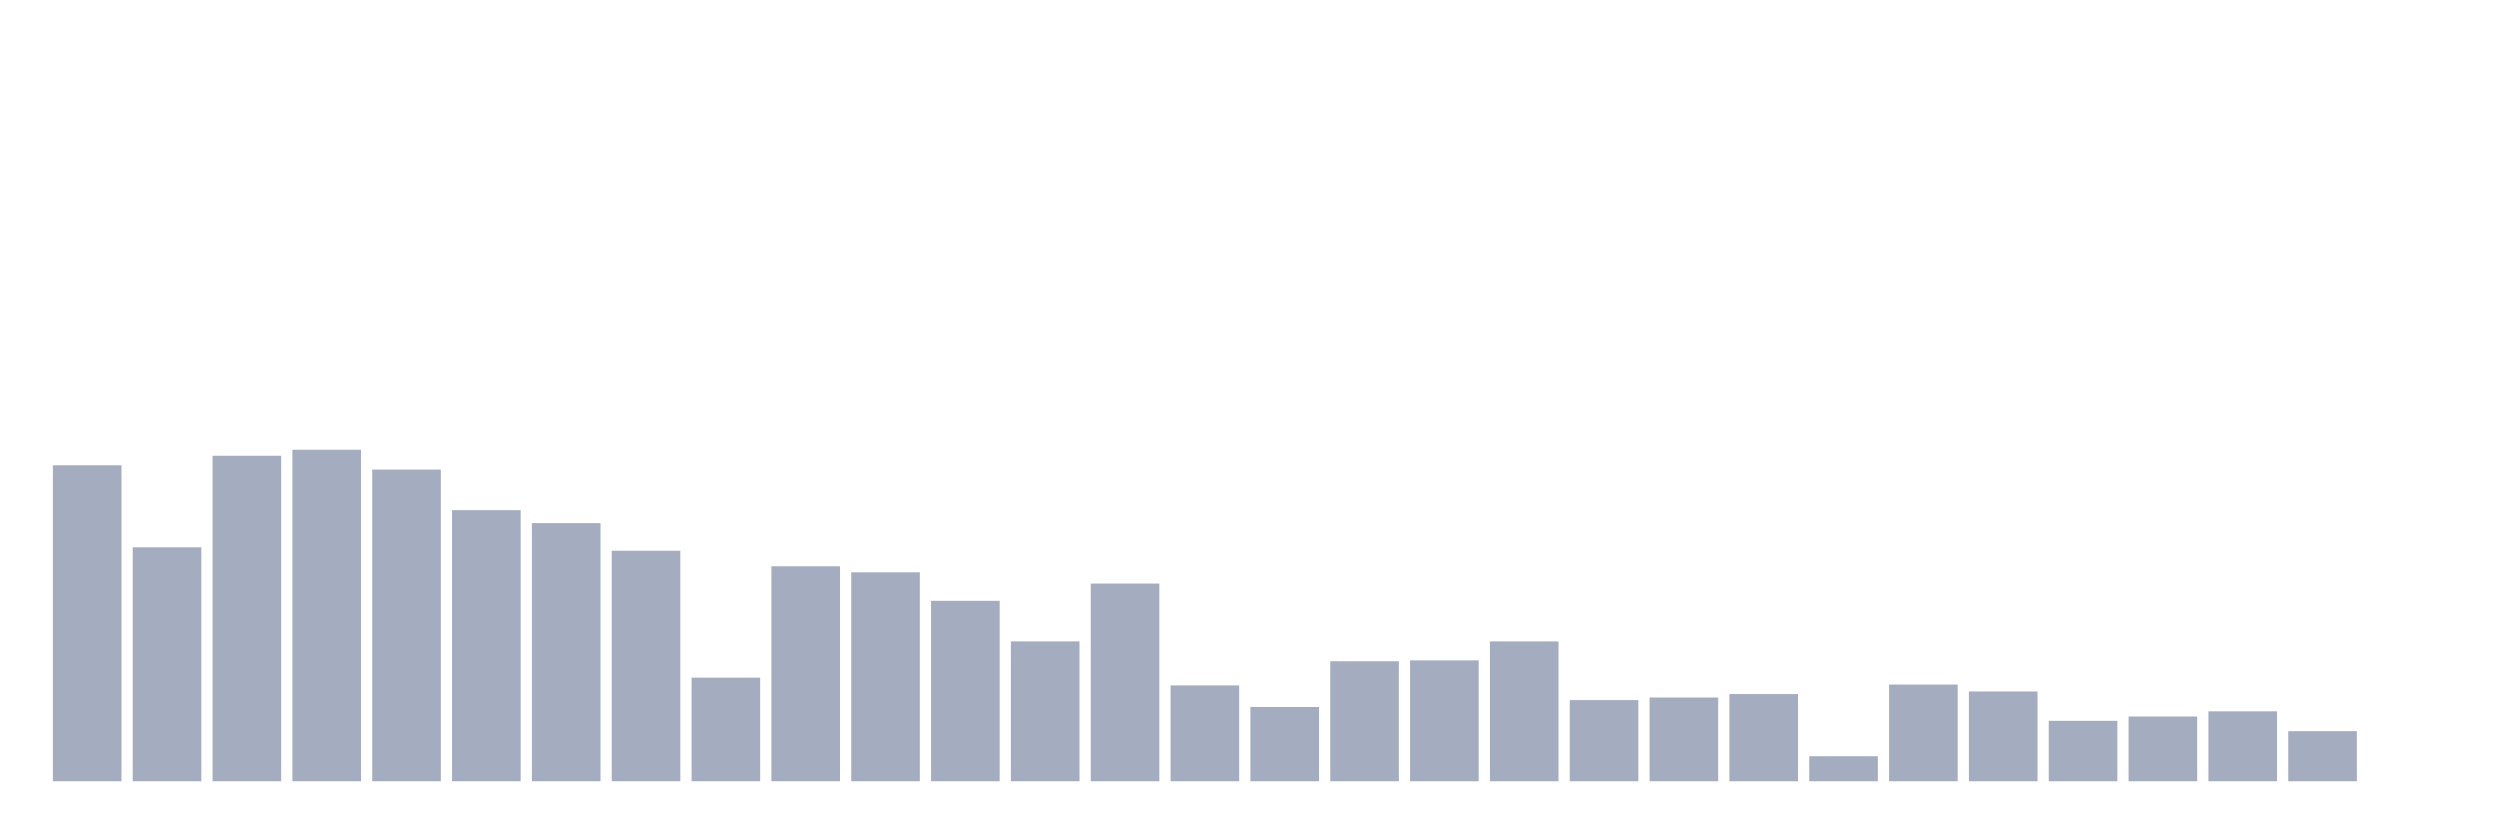
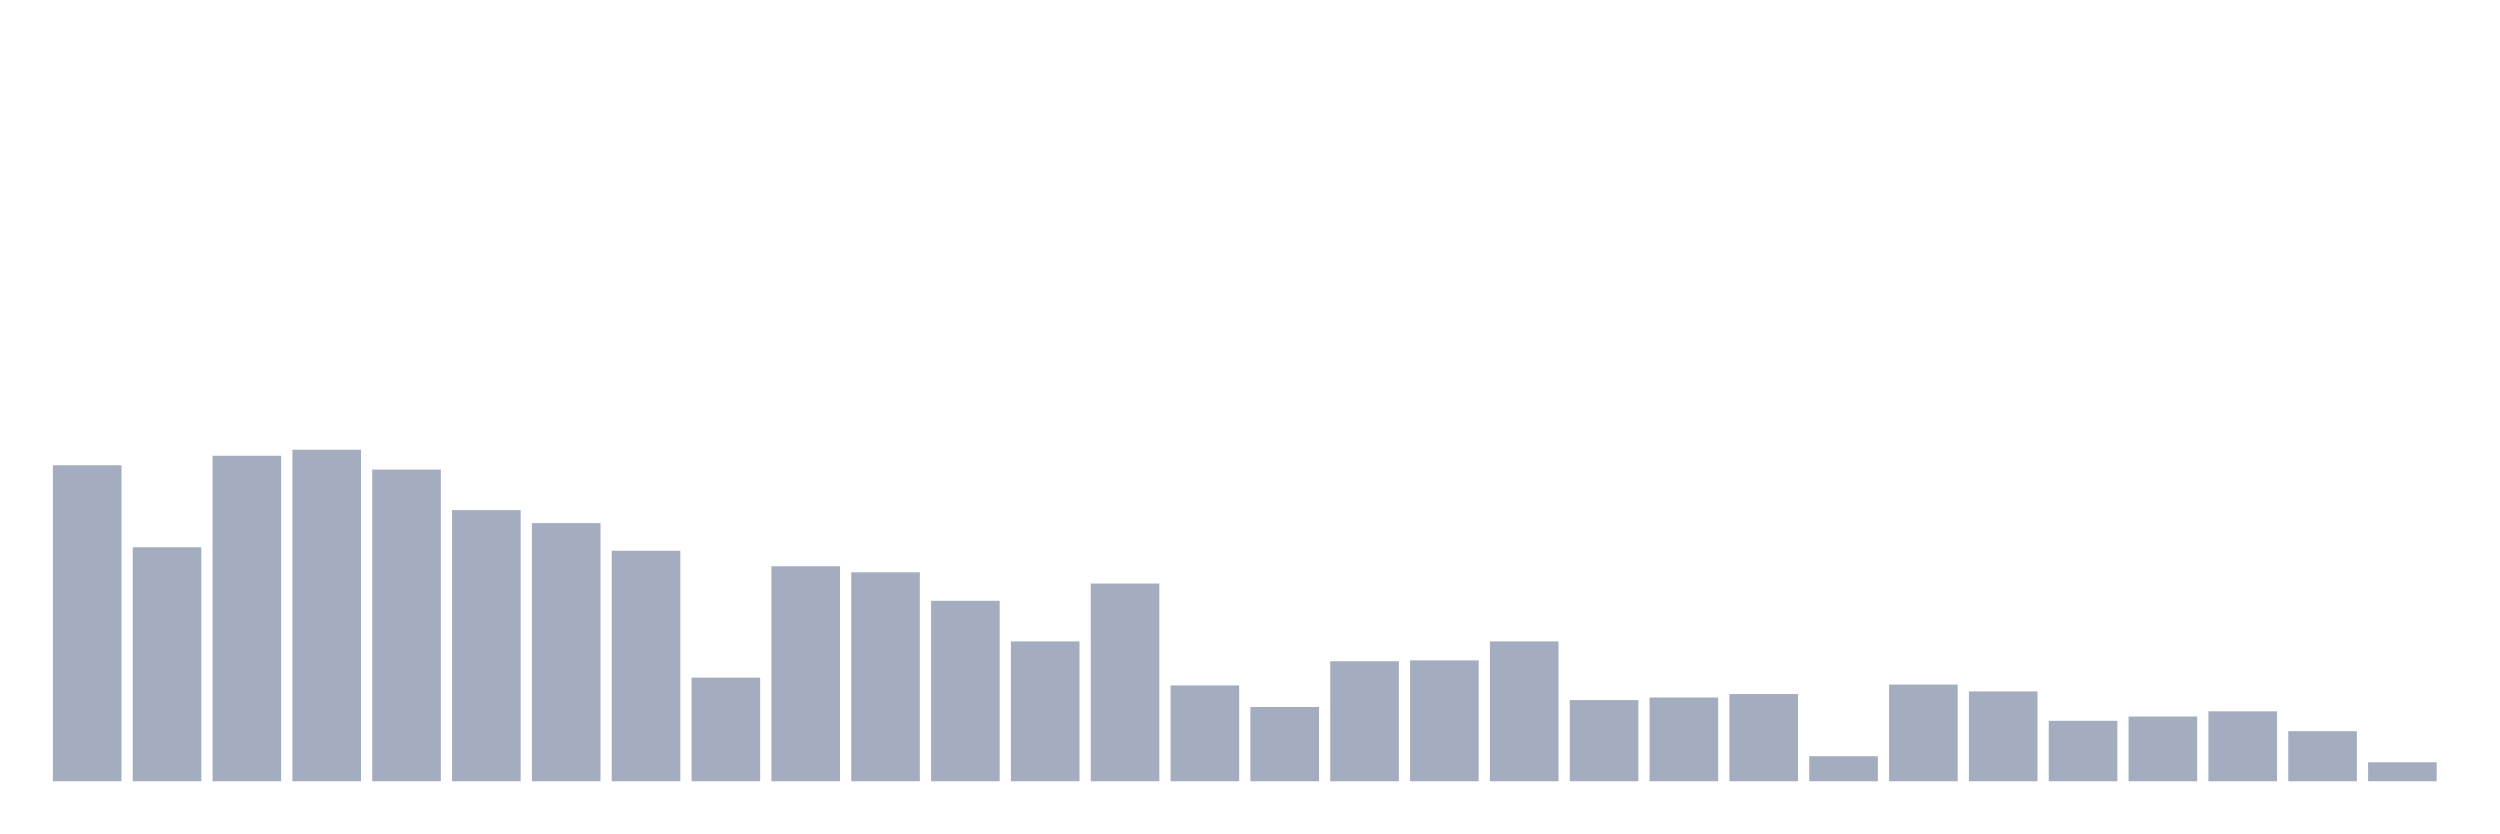
<svg xmlns="http://www.w3.org/2000/svg" viewBox="0 0 480 160">
  <g transform="translate(10,10)">
    <rect class="bar" x="0.153" width="13.175" y="79.329" height="60.671" fill="rgb(164,173,192)" />
    <rect class="bar" x="15.482" width="13.175" y="95.077" height="44.923" fill="rgb(164,173,192)" />
    <rect class="bar" x="30.81" width="13.175" y="77.505" height="62.495" fill="rgb(164,173,192)" />
    <rect class="bar" x="46.138" width="13.175" y="76.345" height="63.655" fill="rgb(164,173,192)" />
    <rect class="bar" x="61.466" width="13.175" y="80.157" height="59.843" fill="rgb(164,173,192)" />
    <rect class="bar" x="76.794" width="13.175" y="87.949" height="52.051" fill="rgb(164,173,192)" />
    <rect class="bar" x="92.123" width="13.175" y="90.435" height="49.565" fill="rgb(164,173,192)" />
    <rect class="bar" x="107.451" width="13.175" y="95.74" height="44.26" fill="rgb(164,173,192)" />
    <rect class="bar" x="122.779" width="13.175" y="120.108" height="19.892" fill="rgb(164,173,192)" />
    <rect class="bar" x="138.107" width="13.175" y="98.724" height="41.276" fill="rgb(164,173,192)" />
    <rect class="bar" x="153.436" width="13.175" y="99.884" height="40.116" fill="rgb(164,173,192)" />
    <rect class="bar" x="168.764" width="13.175" y="105.354" height="34.646" fill="rgb(164,173,192)" />
    <rect class="bar" x="184.092" width="13.175" y="113.145" height="26.855" fill="rgb(164,173,192)" />
    <rect class="bar" x="199.42" width="13.175" y="102.039" height="37.961" fill="rgb(164,173,192)" />
    <rect class="bar" x="214.748" width="13.175" y="121.6" height="18.4" fill="rgb(164,173,192)" />
    <rect class="bar" x="230.077" width="13.175" y="125.744" height="14.256" fill="rgb(164,173,192)" />
    <rect class="bar" x="245.405" width="13.175" y="116.958" height="23.042" fill="rgb(164,173,192)" />
    <rect class="bar" x="260.733" width="13.175" y="116.792" height="23.208" fill="rgb(164,173,192)" />
    <rect class="bar" x="276.061" width="13.175" y="113.145" height="26.855" fill="rgb(164,173,192)" />
    <rect class="bar" x="291.39" width="13.175" y="124.418" height="15.582" fill="rgb(164,173,192)" />
    <rect class="bar" x="306.718" width="13.175" y="123.92" height="16.08" fill="rgb(164,173,192)" />
    <rect class="bar" x="322.046" width="13.175" y="123.257" height="16.743" fill="rgb(164,173,192)" />
    <rect class="bar" x="337.374" width="13.175" y="135.193" height="4.807" fill="rgb(164,173,192)" />
    <rect class="bar" x="352.702" width="13.175" y="121.434" height="18.566" fill="rgb(164,173,192)" />
    <rect class="bar" x="368.031" width="13.175" y="122.76" height="17.24" fill="rgb(164,173,192)" />
    <rect class="bar" x="383.359" width="13.175" y="128.396" height="11.604" fill="rgb(164,173,192)" />
    <rect class="bar" x="398.687" width="13.175" y="127.567" height="12.433" fill="rgb(164,173,192)" />
    <rect class="bar" x="414.015" width="13.175" y="126.573" height="13.427" fill="rgb(164,173,192)" />
    <rect class="bar" x="429.344" width="13.175" y="130.385" height="9.615" fill="rgb(164,173,192)" />
-     <rect class="bar" x="444.672" width="13.175" y="140" height="0" fill="rgb(164,173,192)" />
+     <rect class="bar" x="444.672" width="13.175" y="136.353" height="3.647" fill="rgb(164,173,192)" />
  </g>
</svg>
